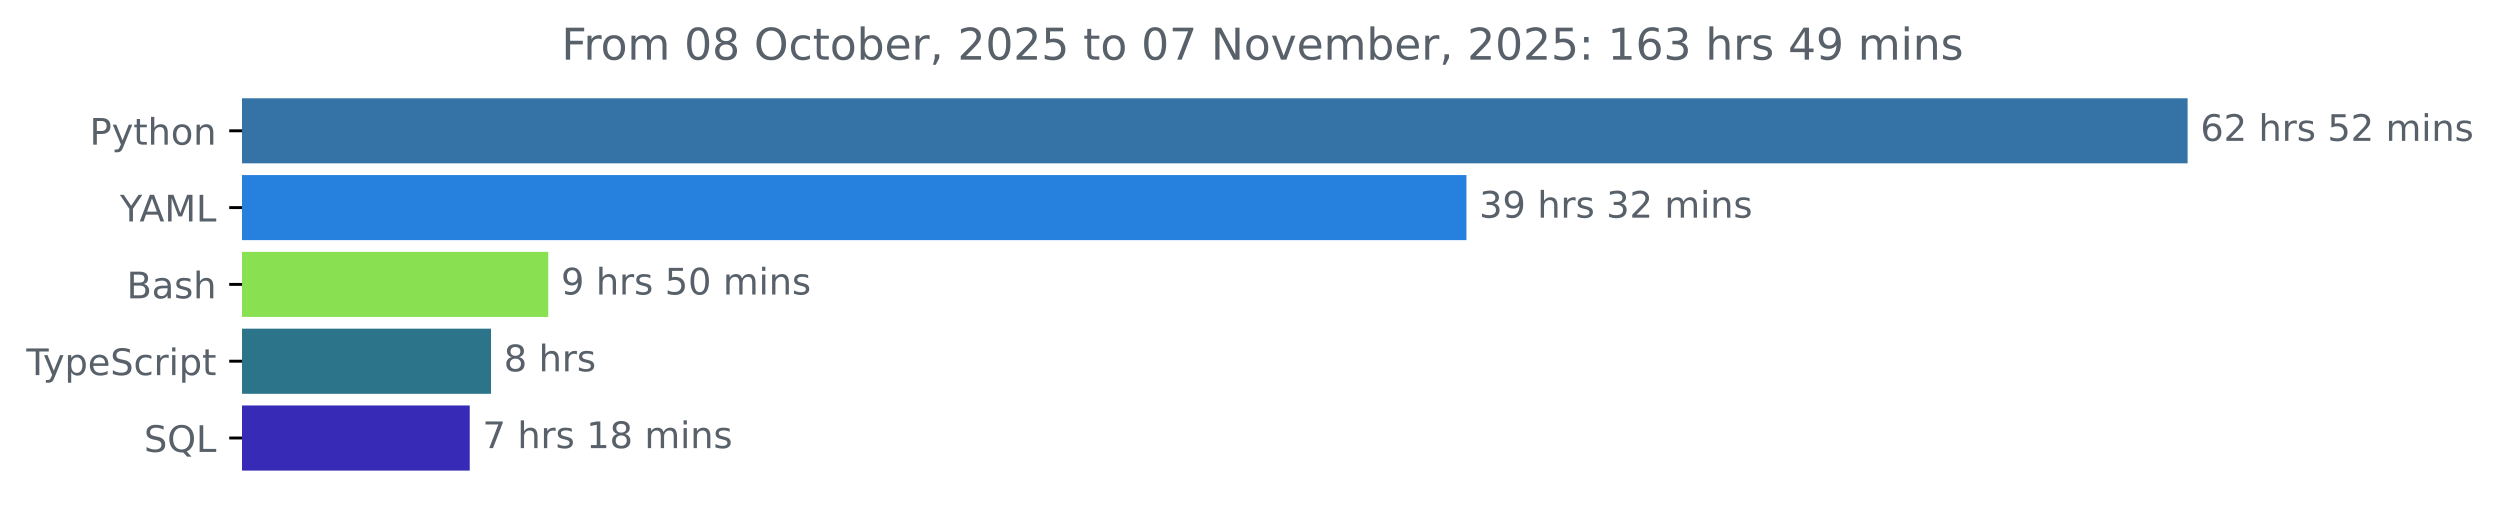
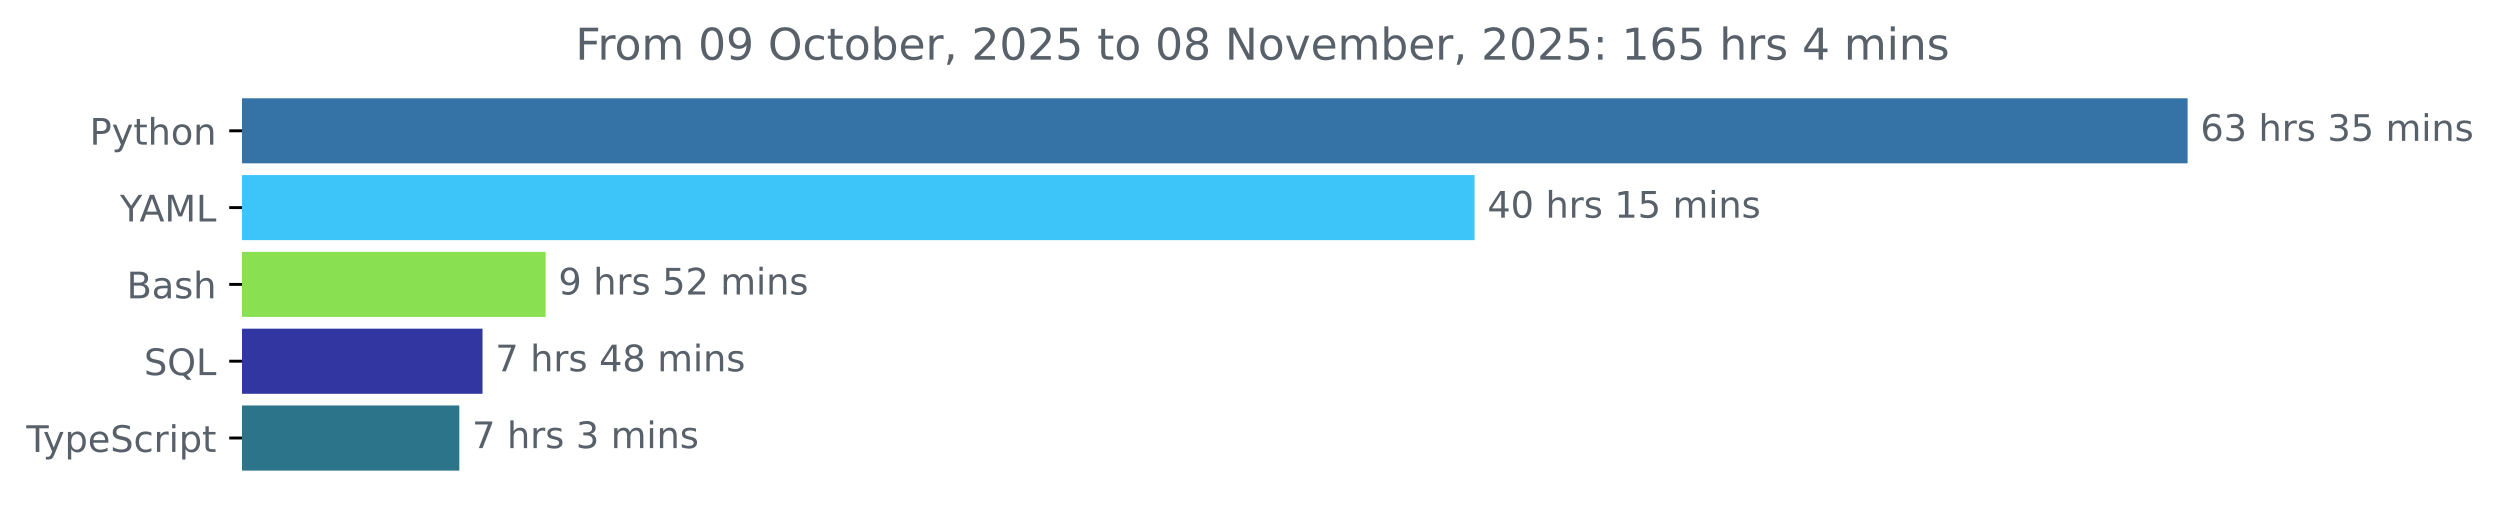
<svg xmlns="http://www.w3.org/2000/svg" xmlns:xlink="http://www.w3.org/1999/xlink" width="683.507pt" height="140.398pt" viewBox="0 0 683.507 140.398" version="1.1">
  <defs>
    <style type="text/css">*{stroke-linejoin: round; stroke-linecap: butt}</style>
  </defs>
  <g id="figure_1">
    <g id="patch_1">
      <path d="M -0 140.398  L 683.507 140.398  L 683.507 0  L -0 0  L -0 140.398  z " style="fill: none" />
    </g>
    <g id="axes_1">
      <g id="patch_2">
-         <path d="M 66.17 27.358  L 597.599 27.358  L 597.599 44.158  L 66.17 44.158  z " clip-path="url(#pe3e52dd990)" style="fill: #3572a5; stroke: #3572a5; stroke-linejoin: miter" />
+         <path d="M 66.17 27.358  L 597.599 27.358  L 597.599 44.158  L 66.17 44.158  z " clip-path="url(#p23ae170a1f)" style="fill: #3572a5; stroke: #3572a5; stroke-linejoin: miter" />
      </g>
      <g id="patch_3">
-         <path d="M 66.17 48.358  L 400.425 48.358  L 400.425 65.158  L 66.17 65.158  z " clip-path="url(#pe3e52dd990)" style="fill: #2580de; stroke: #2580de; stroke-linejoin: miter" />
+         <path d="M 66.17 48.358  L 402.659 48.358  L 402.659 65.158  L 66.17 65.158  z " clip-path="url(#p23ae170a1f)" style="fill: #3dc4f9; stroke: #3dc4f9; stroke-linejoin: miter" />
      </g>
      <g id="patch_4">
-         <path d="M 66.17 69.358  L 149.388 69.358  L 149.388 86.158  L 66.17 86.158  z " clip-path="url(#pe3e52dd990)" style="fill: #89e051; stroke: #89e051; stroke-linejoin: miter" />
+         <path d="M 66.17 69.358  L 148.671 69.358  L 148.671 86.158  L 66.17 86.158  z " clip-path="url(#p23ae170a1f)" style="fill: #89e051; stroke: #89e051; stroke-linejoin: miter" />
      </g>
      <g id="patch_5">
-         <path d="M 66.17 90.358  L 133.741 90.358  L 133.741 107.158  L 66.17 107.158  z " clip-path="url(#pe3e52dd990)" style="fill: #2b7489; stroke: #2b7489; stroke-linejoin: miter" />
+         <path d="M 66.17 90.358  L 131.426 90.358  L 131.426 107.158  L 66.17 107.158  z " clip-path="url(#p23ae170a1f)" style="fill: #3136a1; stroke: #3136a1; stroke-linejoin: miter" />
      </g>
      <g id="patch_6">
-         <path d="M 66.17 111.358  L 127.926 111.358  L 127.926 128.158  L 66.17 128.158  z " clip-path="url(#pe3e52dd990)" style="fill: #362ab6; stroke: #362ab6; stroke-linejoin: miter" />
+         <path d="M 66.17 111.358  L 125.08 111.358  L 125.08 128.158  L 66.17 128.158  z " clip-path="url(#p23ae170a1f)" style="fill: #2b7489; stroke: #2b7489; stroke-linejoin: miter" />
      </g>
      <g id="matplotlib.axis_1" />
      <g id="matplotlib.axis_2">
        <g id="ytick_1">
          <g id="line2d_1">
            <defs>
-               <path id="mdf4b9f01d6" d="M 0 0  L -3.5 0  " style="stroke: #000000; stroke-width: 0.8" />
+               <path id="m5a6f97d3a1" d="M 0 0  L -3.5 0  " style="stroke: #000000; stroke-width: 0.8" />
            </defs>
            <g>
-               <use xlink:href="#mdf4b9f01d6" x="66.17" y="35.758" style="stroke: #000000; stroke-width: 0.8" />
+               <use xlink:href="#m5a6f97d3a1" x="66.17" y="35.758" style="stroke: #000000; stroke-width: 0.8" />
            </g>
          </g>
          <g id="text_1">
            <g style="fill: #586069" transform="translate(24.50781 39.55734) scale(0.1 -0.1)">
              <defs>
                <path id="DejaVuSans-50" d="M 1259 4147  L 1259 2394  L 2053 2394  Q 2494 2394 2734 2622  Q 2975 2850 2975 3272  Q 2975 3691 2734 3919  Q 2494 4147 2053 4147  L 1259 4147  z M 628 4666  L 2053 4666  Q 2838 4666 3239 4311  Q 3641 3956 3641 3272  Q 3641 2581 3239 2228  Q 2838 1875 2053 1875  L 1259 1875  L 1259 0  L 628 0  L 628 4666  z " transform="scale(0.015625)" />
                <path id="DejaVuSans-79" d="M 2059 -325  Q 1816 -950 1584 -1140  Q 1353 -1331 966 -1331  L 506 -1331  L 506 -850  L 844 -850  Q 1081 -850 1212 -737  Q 1344 -625 1503 -206  L 1606 56  L 191 3500  L 800 3500  L 1894 763  L 2988 3500  L 3597 3500  L 2059 -325  z " transform="scale(0.015625)" />
                <path id="DejaVuSans-74" d="M 1172 4494  L 1172 3500  L 2356 3500  L 2356 3053  L 1172 3053  L 1172 1153  Q 1172 725 1289 603  Q 1406 481 1766 481  L 2356 481  L 2356 0  L 1766 0  Q 1100 0 847 248  Q 594 497 594 1153  L 594 3053  L 172 3053  L 172 3500  L 594 3500  L 594 4494  L 1172 4494  z " transform="scale(0.015625)" />
                <path id="DejaVuSans-68" d="M 3513 2113  L 3513 0  L 2938 0  L 2938 2094  Q 2938 2591 2744 2837  Q 2550 3084 2163 3084  Q 1697 3084 1428 2787  Q 1159 2491 1159 1978  L 1159 0  L 581 0  L 581 4863  L 1159 4863  L 1159 2956  Q 1366 3272 1645 3428  Q 1925 3584 2291 3584  Q 2894 3584 3203 3211  Q 3513 2838 3513 2113  z " transform="scale(0.015625)" />
                <path id="DejaVuSans-6f" d="M 1959 3097  Q 1497 3097 1228 2736  Q 959 2375 959 1747  Q 959 1119 1226 758  Q 1494 397 1959 397  Q 2419 397 2687 759  Q 2956 1122 2956 1747  Q 2956 2369 2687 2733  Q 2419 3097 1959 3097  z M 1959 3584  Q 2709 3584 3137 3096  Q 3566 2609 3566 1747  Q 3566 888 3137 398  Q 2709 -91 1959 -91  Q 1206 -91 779 398  Q 353 888 353 1747  Q 353 2609 779 3096  Q 1206 3584 1959 3584  z " transform="scale(0.015625)" />
                <path id="DejaVuSans-6e" d="M 3513 2113  L 3513 0  L 2938 0  L 2938 2094  Q 2938 2591 2744 2837  Q 2550 3084 2163 3084  Q 1697 3084 1428 2787  Q 1159 2491 1159 1978  L 1159 0  L 581 0  L 581 3500  L 1159 3500  L 1159 2956  Q 1366 3272 1645 3428  Q 1925 3584 2291 3584  Q 2894 3584 3203 3211  Q 3513 2838 3513 2113  z " transform="scale(0.015625)" />
              </defs>
              <use xlink:href="#DejaVuSans-50" />
              <use xlink:href="#DejaVuSans-79" x="60.303" />
              <use xlink:href="#DejaVuSans-74" x="119.482" />
              <use xlink:href="#DejaVuSans-68" x="158.691" />
              <use xlink:href="#DejaVuSans-6f" x="222.07" />
              <use xlink:href="#DejaVuSans-6e" x="283.252" />
            </g>
          </g>
        </g>
        <g id="ytick_2">
          <g id="line2d_2">
            <g>
-               <use xlink:href="#mdf4b9f01d6" x="66.17" y="56.758" style="stroke: #000000; stroke-width: 0.8" />
+               <use xlink:href="#m5a6f97d3a1" x="66.17" y="56.758" style="stroke: #000000; stroke-width: 0.8" />
            </g>
          </g>
          <g id="text_2">
            <g style="fill: #586069" transform="translate(32.79688 60.55734) scale(0.1 -0.1)">
              <defs>
                <path id="DejaVuSans-59" d="M -13 4666  L 666 4666  L 1959 2747  L 3244 4666  L 3922 4666  L 2272 2222  L 2272 0  L 1638 0  L 1638 2222  L -13 4666  z " transform="scale(0.015625)" />
                <path id="DejaVuSans-41" d="M 2188 4044  L 1331 1722  L 3047 1722  L 2188 4044  z M 1831 4666  L 2547 4666  L 4325 0  L 3669 0  L 3244 1197  L 1141 1197  L 716 0  L 50 0  L 1831 4666  z " transform="scale(0.015625)" />
                <path id="DejaVuSans-4d" d="M 628 4666  L 1569 4666  L 2759 1491  L 3956 4666  L 4897 4666  L 4897 0  L 4281 0  L 4281 4097  L 3078 897  L 2444 897  L 1241 4097  L 1241 0  L 628 0  L 628 4666  z " transform="scale(0.015625)" />
                <path id="DejaVuSans-4c" d="M 628 4666  L 1259 4666  L 1259 531  L 3531 531  L 3531 0  L 628 0  L 628 4666  z " transform="scale(0.015625)" />
              </defs>
              <use xlink:href="#DejaVuSans-59" />
              <use xlink:href="#DejaVuSans-41" x="53.334" />
              <use xlink:href="#DejaVuSans-4d" x="121.742" />
              <use xlink:href="#DejaVuSans-4c" x="208.021" />
            </g>
          </g>
        </g>
        <g id="ytick_3">
          <g id="line2d_3">
            <g>
-               <use xlink:href="#mdf4b9f01d6" x="66.17" y="77.758" style="stroke: #000000; stroke-width: 0.8" />
+               <use xlink:href="#m5a6f97d3a1" x="66.17" y="77.758" style="stroke: #000000; stroke-width: 0.8" />
            </g>
          </g>
          <g id="text_3">
            <g style="fill: #586069" transform="translate(34.63437 81.55734) scale(0.1 -0.1)">
              <defs>
                <path id="DejaVuSans-42" d="M 1259 2228  L 1259 519  L 2272 519  Q 2781 519 3026 730  Q 3272 941 3272 1375  Q 3272 1813 3026 2020  Q 2781 2228 2272 2228  L 1259 2228  z M 1259 4147  L 1259 2741  L 2194 2741  Q 2656 2741 2882 2914  Q 3109 3088 3109 3444  Q 3109 3797 2882 3972  Q 2656 4147 2194 4147  L 1259 4147  z M 628 4666  L 2241 4666  Q 2963 4666 3353 4366  Q 3744 4066 3744 3513  Q 3744 3084 3544 2831  Q 3344 2578 2956 2516  Q 3422 2416 3680 2098  Q 3938 1781 3938 1306  Q 3938 681 3513 340  Q 3088 0 2303 0  L 628 0  L 628 4666  z " transform="scale(0.015625)" />
                <path id="DejaVuSans-61" d="M 2194 1759  Q 1497 1759 1228 1600  Q 959 1441 959 1056  Q 959 750 1161 570  Q 1363 391 1709 391  Q 2188 391 2477 730  Q 2766 1069 2766 1631  L 2766 1759  L 2194 1759  z M 3341 1997  L 3341 0  L 2766 0  L 2766 531  Q 2569 213 2275 61  Q 1981 -91 1556 -91  Q 1019 -91 701 211  Q 384 513 384 1019  Q 384 1609 779 1909  Q 1175 2209 1959 2209  L 2766 2209  L 2766 2266  Q 2766 2663 2505 2880  Q 2244 3097 1772 3097  Q 1472 3097 1187 3025  Q 903 2953 641 2809  L 641 3341  Q 956 3463 1253 3523  Q 1550 3584 1831 3584  Q 2591 3584 2966 3190  Q 3341 2797 3341 1997  z " transform="scale(0.015625)" />
                <path id="DejaVuSans-73" d="M 2834 3397  L 2834 2853  Q 2591 2978 2328 3040  Q 2066 3103 1784 3103  Q 1356 3103 1142 2972  Q 928 2841 928 2578  Q 928 2378 1081 2264  Q 1234 2150 1697 2047  L 1894 2003  Q 2506 1872 2764 1633  Q 3022 1394 3022 966  Q 3022 478 2636 193  Q 2250 -91 1575 -91  Q 1294 -91 989 -36  Q 684 19 347 128  L 347 722  Q 666 556 975 473  Q 1284 391 1588 391  Q 1994 391 2212 530  Q 2431 669 2431 922  Q 2431 1156 2273 1281  Q 2116 1406 1581 1522  L 1381 1569  Q 847 1681 609 1914  Q 372 2147 372 2553  Q 372 3047 722 3315  Q 1072 3584 1716 3584  Q 2034 3584 2315 3537  Q 2597 3491 2834 3397  z " transform="scale(0.015625)" />
              </defs>
              <use xlink:href="#DejaVuSans-42" />
              <use xlink:href="#DejaVuSans-61" x="68.604" />
              <use xlink:href="#DejaVuSans-73" x="129.883" />
              <use xlink:href="#DejaVuSans-68" x="181.982" />
            </g>
          </g>
        </g>
        <g id="ytick_4">
          <g id="line2d_4">
            <g>
-               <use xlink:href="#mdf4b9f01d6" x="66.17" y="98.758" style="stroke: #000000; stroke-width: 0.8" />
+               <use xlink:href="#m5a6f97d3a1" x="66.17" y="98.758" style="stroke: #000000; stroke-width: 0.8" />
            </g>
          </g>
          <g id="text_4">
-             <g style="fill: #586069" transform="translate(7.2 102.5573) scale(0.1 -0.1)">
+             <g style="fill: #586069" transform="translate(39.37812 102.5573) scale(0.1 -0.1)">
+               <defs>
+                 <path id="DejaVuSans-53" d="M 3425 4513  L 3425 3897  Q 3066 4069 2747 4153  Q 2428 4238 2131 4238  Q 1616 4238 1336 4038  Q 1056 3838 1056 3469  Q 1056 3159 1242 3001  Q 1428 2844 1947 2747  L 2328 2669  Q 3034 2534 3370 2195  Q 3706 1856 3706 1288  Q 3706 609 3251 259  Q 2797 -91 1919 -91  Q 1588 -91 1214 -16  Q 841 59 441 206  L 441 856  Q 825 641 1194 531  Q 1563 422 1919 422  Q 2459 422 2753 634  Q 3047 847 3047 1241  Q 3047 1584 2836 1778  Q 2625 1972 2144 2069  L 1759 2144  Q 1053 2284 737 2584  Q 422 2884 422 3419  Q 422 4038 858 4394  Q 1294 4750 2059 4750  Q 2388 4750 2728 4690  Q 3069 4631 3425 4513  z " transform="scale(0.015625)" />
+                 <path id="DejaVuSans-51" d="M 2522 4238  Q 1834 4238 1429 3725  Q 1025 3213 1025 2328  Q 1025 1447 1429 934  Q 1834 422 2522 422  Q 3209 422 3611 934  Q 4013 1447 4013 2328  Q 4013 3213 3611 3725  Q 3209 4238 2522 4238  z M 3406 84  L 4238 -825  L 3475 -825  L 2784 -78  Q 2681 -84 2626 -87  Q 2572 -91 2522 -91  Q 1538 -91 948 567  Q 359 1225 359 2328  Q 359 3434 948 4092  Q 1538 4750 2522 4750  Q 3503 4750 4090 4092  Q 4678 3434 4678 2328  Q 4678 1516 4351 937  Q 4025 359 3406 84  z " transform="scale(0.015625)" />
+               </defs>
+               <use xlink:href="#DejaVuSans-53" />
+               <use xlink:href="#DejaVuSans-51" x="63.477" />
+               <use xlink:href="#DejaVuSans-4c" x="142.188" />
+             </g>
+           </g>
+         </g>
+         <g id="ytick_5">
+           <g id="line2d_5">
+             <g>
+               <use xlink:href="#m5a6f97d3a1" x="66.17" y="119.758" style="stroke: #000000; stroke-width: 0.8" />
+             </g>
+           </g>
+           <g id="text_5">
+             <g style="fill: #586069" transform="translate(7.2 123.5573) scale(0.1 -0.1)">
              <defs>
                <path id="DejaVuSans-54" d="M -19 4666  L 3928 4666  L 3928 4134  L 2272 4134  L 2272 0  L 1638 0  L 1638 4134  L -19 4134  L -19 4666  z " transform="scale(0.015625)" />
                <path id="DejaVuSans-70" d="M 1159 525  L 1159 -1331  L 581 -1331  L 581 3500  L 1159 3500  L 1159 2969  Q 1341 3281 1617 3432  Q 1894 3584 2278 3584  Q 2916 3584 3314 3078  Q 3713 2572 3713 1747  Q 3713 922 3314 415  Q 2916 -91 2278 -91  Q 1894 -91 1617 61  Q 1341 213 1159 525  z M 3116 1747  Q 3116 2381 2855 2742  Q 2594 3103 2138 3103  Q 1681 3103 1420 2742  Q 1159 2381 1159 1747  Q 1159 1113 1420 752  Q 1681 391 2138 391  Q 2594 391 2855 752  Q 3116 1113 3116 1747  z " transform="scale(0.015625)" />
                <path id="DejaVuSans-65" d="M 3597 1894  L 3597 1613  L 953 1613  Q 991 1019 1311 708  Q 1631 397 2203 397  Q 2534 397 2845 478  Q 3156 559 3463 722  L 3463 178  Q 3153 47 2828 -22  Q 2503 -91 2169 -91  Q 1331 -91 842 396  Q 353 884 353 1716  Q 353 2575 817 3079  Q 1281 3584 2069 3584  Q 2775 3584 3186 3129  Q 3597 2675 3597 1894  z M 3022 2063  Q 3016 2534 2758 2815  Q 2500 3097 2075 3097  Q 1594 3097 1305 2825  Q 1016 2553 972 2059  L 3022 2063  z " transform="scale(0.015625)" />
-                 <path id="DejaVuSans-53" d="M 3425 4513  L 3425 3897  Q 3066 4069 2747 4153  Q 2428 4238 2131 4238  Q 1616 4238 1336 4038  Q 1056 3838 1056 3469  Q 1056 3159 1242 3001  Q 1428 2844 1947 2747  L 2328 2669  Q 3034 2534 3370 2195  Q 3706 1856 3706 1288  Q 3706 609 3251 259  Q 2797 -91 1919 -91  Q 1588 -91 1214 -16  Q 841 59 441 206  L 441 856  Q 825 641 1194 531  Q 1563 422 1919 422  Q 2459 422 2753 634  Q 3047 847 3047 1241  Q 3047 1584 2836 1778  Q 2625 1972 2144 2069  L 1759 2144  Q 1053 2284 737 2584  Q 422 2884 422 3419  Q 422 4038 858 4394  Q 1294 4750 2059 4750  Q 2388 4750 2728 4690  Q 3069 4631 3425 4513  z " transform="scale(0.015625)" />
                <path id="DejaVuSans-63" d="M 3122 3366  L 3122 2828  Q 2878 2963 2633 3030  Q 2388 3097 2138 3097  Q 1578 3097 1268 2742  Q 959 2388 959 1747  Q 959 1106 1268 751  Q 1578 397 2138 397  Q 2388 397 2633 464  Q 2878 531 3122 666  L 3122 134  Q 2881 22 2623 -34  Q 2366 -91 2075 -91  Q 1284 -91 818 406  Q 353 903 353 1747  Q 353 2603 823 3093  Q 1294 3584 2113 3584  Q 2378 3584 2631 3529  Q 2884 3475 3122 3366  z " transform="scale(0.015625)" />
                <path id="DejaVuSans-72" d="M 2631 2963  Q 2534 3019 2420 3045  Q 2306 3072 2169 3072  Q 1681 3072 1420 2755  Q 1159 2438 1159 1844  L 1159 0  L 581 0  L 581 3500  L 1159 3500  L 1159 2956  Q 1341 3275 1631 3429  Q 1922 3584 2338 3584  Q 2397 3584 2469 3576  Q 2541 3569 2628 3553  L 2631 2963  z " transform="scale(0.015625)" />
                <path id="DejaVuSans-69" d="M 603 3500  L 1178 3500  L 1178 0  L 603 0  L 603 3500  z M 603 4863  L 1178 4863  L 1178 4134  L 603 4134  L 603 4863  z " transform="scale(0.015625)" />
              </defs>
              <use xlink:href="#DejaVuSans-54" />
              <use xlink:href="#DejaVuSans-79" x="45.459" />
              <use xlink:href="#DejaVuSans-70" x="104.639" />
              <use xlink:href="#DejaVuSans-65" x="168.115" />
              <use xlink:href="#DejaVuSans-53" x="229.639" />
              <use xlink:href="#DejaVuSans-63" x="293.115" />
              <use xlink:href="#DejaVuSans-72" x="348.096" />
              <use xlink:href="#DejaVuSans-69" x="389.209" />
              <use xlink:href="#DejaVuSans-70" x="416.992" />
              <use xlink:href="#DejaVuSans-74" x="480.469" />
            </g>
          </g>
        </g>
-         <g id="ytick_5">
-           <g id="line2d_5">
-             <g>
-               <use xlink:href="#mdf4b9f01d6" x="66.17" y="119.758" style="stroke: #000000; stroke-width: 0.8" />
-             </g>
-           </g>
-           <g id="text_5">
-             <g style="fill: #586069" transform="translate(39.37812 123.5573) scale(0.1 -0.1)">
-               <defs>
-                 <path id="DejaVuSans-51" d="M 2522 4238  Q 1834 4238 1429 3725  Q 1025 3213 1025 2328  Q 1025 1447 1429 934  Q 1834 422 2522 422  Q 3209 422 3611 934  Q 4013 1447 4013 2328  Q 4013 3213 3611 3725  Q 3209 4238 2522 4238  z M 3406 84  L 4238 -825  L 3475 -825  L 2784 -78  Q 2681 -84 2626 -87  Q 2572 -91 2522 -91  Q 1538 -91 948 567  Q 359 1225 359 2328  Q 359 3434 948 4092  Q 1538 4750 2522 4750  Q 3503 4750 4090 4092  Q 4678 3434 4678 2328  Q 4678 1516 4351 937  Q 4025 359 3406 84  z " transform="scale(0.015625)" />
-               </defs>
-               <use xlink:href="#DejaVuSans-53" />
-               <use xlink:href="#DejaVuSans-51" x="63.477" />
-               <use xlink:href="#DejaVuSans-4c" x="142.188" />
-             </g>
-           </g>
-         </g>
      </g>
      <g id="text_6">
        <g style="fill: #586069" transform="translate(601.5989 38.5175) scale(0.1 -0.1)">
          <defs>
            <path id="DejaVuSans-36" d="M 2113 2584  Q 1688 2584 1439 2293  Q 1191 2003 1191 1497  Q 1191 994 1439 701  Q 1688 409 2113 409  Q 2538 409 2786 701  Q 3034 994 3034 1497  Q 3034 2003 2786 2293  Q 2538 2584 2113 2584  z M 3366 4563  L 3366 3988  Q 3128 4100 2886 4159  Q 2644 4219 2406 4219  Q 1781 4219 1451 3797  Q 1122 3375 1075 2522  Q 1259 2794 1537 2939  Q 1816 3084 2150 3084  Q 2853 3084 3261 2657  Q 3669 2231 3669 1497  Q 3669 778 3244 343  Q 2819 -91 2113 -91  Q 1303 -91 875 529  Q 447 1150 447 2328  Q 447 3434 972 4092  Q 1497 4750 2381 4750  Q 2619 4750 2861 4703  Q 3103 4656 3366 4563  z " transform="scale(0.015625)" />
-             <path id="DejaVuSans-32" d="M 1228 531  L 3431 531  L 3431 0  L 469 0  L 469 531  Q 828 903 1448 1529  Q 2069 2156 2228 2338  Q 2531 2678 2651 2914  Q 2772 3150 2772 3378  Q 2772 3750 2511 3984  Q 2250 4219 1831 4219  Q 1534 4219 1204 4116  Q 875 4013 500 3803  L 500 4441  Q 881 4594 1212 4672  Q 1544 4750 1819 4750  Q 2544 4750 2975 4387  Q 3406 4025 3406 3419  Q 3406 3131 3298 2873  Q 3191 2616 2906 2266  Q 2828 2175 2409 1742  Q 1991 1309 1228 531  z " transform="scale(0.015625)" />
+             <path id="DejaVuSans-33" d="M 2597 2516  Q 3050 2419 3304 2112  Q 3559 1806 3559 1356  Q 3559 666 3084 287  Q 2609 -91 1734 -91  Q 1441 -91 1130 -33  Q 819 25 488 141  L 488 750  Q 750 597 1062 519  Q 1375 441 1716 441  Q 2309 441 2620 675  Q 2931 909 2931 1356  Q 2931 1769 2642 2001  Q 2353 2234 1838 2234  L 1294 2234  L 1294 2753  L 1863 2753  Q 2328 2753 2575 2939  Q 2822 3125 2822 3475  Q 2822 3834 2567 4026  Q 2313 4219 1838 4219  Q 1578 4219 1281 4162  Q 984 4106 628 3988  L 628 4550  Q 988 4650 1302 4700  Q 1616 4750 1894 4750  Q 2613 4750 3031 4423  Q 3450 4097 3450 3541  Q 3450 3153 3228 2886  Q 3006 2619 2597 2516  z " transform="scale(0.015625)" />
            <path id="DejaVuSans-20" transform="scale(0.015625)" />
            <path id="DejaVuSans-35" d="M 691 4666  L 3169 4666  L 3169 4134  L 1269 4134  L 1269 2991  Q 1406 3038 1543 3061  Q 1681 3084 1819 3084  Q 2600 3084 3056 2656  Q 3513 2228 3513 1497  Q 3513 744 3044 326  Q 2575 -91 1722 -91  Q 1428 -91 1123 -41  Q 819 9 494 109  L 494 744  Q 775 591 1075 516  Q 1375 441 1709 441  Q 2250 441 2565 725  Q 2881 1009 2881 1497  Q 2881 1984 2565 2268  Q 2250 2553 1709 2553  Q 1456 2553 1204 2497  Q 953 2441 691 2322  L 691 4666  z " transform="scale(0.015625)" />
            <path id="DejaVuSans-6d" d="M 3328 2828  Q 3544 3216 3844 3400  Q 4144 3584 4550 3584  Q 5097 3584 5394 3201  Q 5691 2819 5691 2113  L 5691 0  L 5113 0  L 5113 2094  Q 5113 2597 4934 2840  Q 4756 3084 4391 3084  Q 3944 3084 3684 2787  Q 3425 2491 3425 1978  L 3425 0  L 2847 0  L 2847 2094  Q 2847 2600 2669 2842  Q 2491 3084 2119 3084  Q 1678 3084 1418 2786  Q 1159 2488 1159 1978  L 1159 0  L 581 0  L 581 3500  L 1159 3500  L 1159 2956  Q 1356 3278 1631 3431  Q 1906 3584 2284 3584  Q 2666 3584 2933 3390  Q 3200 3197 3328 2828  z " transform="scale(0.015625)" />
          </defs>
          <use xlink:href="#DejaVuSans-36" />
-           <use xlink:href="#DejaVuSans-32" x="63.623" />
-           <use xlink:href="#DejaVuSans-20" x="127.246" />
-           <use xlink:href="#DejaVuSans-68" x="159.033" />
-           <use xlink:href="#DejaVuSans-72" x="222.412" />
-           <use xlink:href="#DejaVuSans-73" x="263.525" />
-           <use xlink:href="#DejaVuSans-20" x="315.625" />
-           <use xlink:href="#DejaVuSans-35" x="347.412" />
-           <use xlink:href="#DejaVuSans-32" x="411.035" />
-           <use xlink:href="#DejaVuSans-20" x="474.658" />
-           <use xlink:href="#DejaVuSans-6d" x="506.445" />
-           <use xlink:href="#DejaVuSans-69" x="603.857" />
-           <use xlink:href="#DejaVuSans-6e" x="631.641" />
-           <use xlink:href="#DejaVuSans-73" x="695.02" />
-         </g>
-       </g>
-       <g id="text_7">
-         <g style="fill: #586069" transform="translate(404.4248 59.5175) scale(0.1 -0.1)">
-           <defs>
-             <path id="DejaVuSans-33" d="M 2597 2516  Q 3050 2419 3304 2112  Q 3559 1806 3559 1356  Q 3559 666 3084 287  Q 2609 -91 1734 -91  Q 1441 -91 1130 -33  Q 819 25 488 141  L 488 750  Q 750 597 1062 519  Q 1375 441 1716 441  Q 2309 441 2620 675  Q 2931 909 2931 1356  Q 2931 1769 2642 2001  Q 2353 2234 1838 2234  L 1294 2234  L 1294 2753  L 1863 2753  Q 2328 2753 2575 2939  Q 2822 3125 2822 3475  Q 2822 3834 2567 4026  Q 2313 4219 1838 4219  Q 1578 4219 1281 4162  Q 984 4106 628 3988  L 628 4550  Q 988 4650 1302 4700  Q 1616 4750 1894 4750  Q 2613 4750 3031 4423  Q 3450 4097 3450 3541  Q 3450 3153 3228 2886  Q 3006 2619 2597 2516  z " transform="scale(0.015625)" />
-             <path id="DejaVuSans-39" d="M 703 97  L 703 672  Q 941 559 1184 500  Q 1428 441 1663 441  Q 2288 441 2617 861  Q 2947 1281 2994 2138  Q 2813 1869 2534 1725  Q 2256 1581 1919 1581  Q 1219 1581 811 2004  Q 403 2428 403 3163  Q 403 3881 828 4315  Q 1253 4750 1959 4750  Q 2769 4750 3195 4129  Q 3622 3509 3622 2328  Q 3622 1225 3098 567  Q 2575 -91 1691 -91  Q 1453 -91 1209 -44  Q 966 3 703 97  z M 1959 2075  Q 2384 2075 2632 2365  Q 2881 2656 2881 3163  Q 2881 3666 2632 3958  Q 2384 4250 1959 4250  Q 1534 4250 1286 3958  Q 1038 3666 1038 3163  Q 1038 2656 1286 2365  Q 1534 2075 1959 2075  z " transform="scale(0.015625)" />
-           </defs>
-           <use xlink:href="#DejaVuSans-33" />
-           <use xlink:href="#DejaVuSans-39" x="63.623" />
+           <use xlink:href="#DejaVuSans-33" x="63.623" />
          <use xlink:href="#DejaVuSans-20" x="127.246" />
          <use xlink:href="#DejaVuSans-68" x="159.033" />
          <use xlink:href="#DejaVuSans-72" x="222.412" />
          <use xlink:href="#DejaVuSans-73" x="263.525" />
          <use xlink:href="#DejaVuSans-20" x="315.625" />
          <use xlink:href="#DejaVuSans-33" x="347.412" />
-           <use xlink:href="#DejaVuSans-32" x="411.035" />
+           <use xlink:href="#DejaVuSans-35" x="411.035" />
          <use xlink:href="#DejaVuSans-20" x="474.658" />
          <use xlink:href="#DejaVuSans-6d" x="506.445" />
          <use xlink:href="#DejaVuSans-69" x="603.857" />
          <use xlink:href="#DejaVuSans-6e" x="631.641" />
          <use xlink:href="#DejaVuSans-73" x="695.02" />
        </g>
      </g>
+       <g id="text_7">
+         <g style="fill: #586069" transform="translate(406.659 59.5175) scale(0.1 -0.1)">
+           <defs>
+             <path id="DejaVuSans-34" d="M 2419 4116  L 825 1625  L 2419 1625  L 2419 4116  z M 2253 4666  L 3047 4666  L 3047 1625  L 3713 1625  L 3713 1100  L 3047 1100  L 3047 0  L 2419 0  L 2419 1100  L 313 1100  L 313 1709  L 2253 4666  z " transform="scale(0.015625)" />
+             <path id="DejaVuSans-30" d="M 2034 4250  Q 1547 4250 1301 3770  Q 1056 3291 1056 2328  Q 1056 1369 1301 889  Q 1547 409 2034 409  Q 2525 409 2770 889  Q 3016 1369 3016 2328  Q 3016 3291 2770 3770  Q 2525 4250 2034 4250  z M 2034 4750  Q 2819 4750 3233 4129  Q 3647 3509 3647 2328  Q 3647 1150 3233 529  Q 2819 -91 2034 -91  Q 1250 -91 836 529  Q 422 1150 422 2328  Q 422 3509 836 4129  Q 1250 4750 2034 4750  z " transform="scale(0.015625)" />
+             <path id="DejaVuSans-31" d="M 794 531  L 1825 531  L 1825 4091  L 703 3866  L 703 4441  L 1819 4666  L 2450 4666  L 2450 531  L 3481 531  L 3481 0  L 794 0  L 794 531  z " transform="scale(0.015625)" />
+           </defs>
+           <use xlink:href="#DejaVuSans-34" />
+           <use xlink:href="#DejaVuSans-30" x="63.623" />
+           <use xlink:href="#DejaVuSans-20" x="127.246" />
+           <use xlink:href="#DejaVuSans-68" x="159.033" />
+           <use xlink:href="#DejaVuSans-72" x="222.412" />
+           <use xlink:href="#DejaVuSans-73" x="263.525" />
+           <use xlink:href="#DejaVuSans-20" x="315.625" />
+           <use xlink:href="#DejaVuSans-31" x="347.412" />
+           <use xlink:href="#DejaVuSans-35" x="411.035" />
+           <use xlink:href="#DejaVuSans-20" x="474.658" />
+           <use xlink:href="#DejaVuSans-6d" x="506.445" />
+           <use xlink:href="#DejaVuSans-69" x="603.857" />
+           <use xlink:href="#DejaVuSans-6e" x="631.641" />
+           <use xlink:href="#DejaVuSans-73" x="695.02" />
+         </g>
+       </g>
      <g id="text_8">
-         <g style="fill: #586069" transform="translate(153.3878 80.5175) scale(0.1 -0.1)">
-           <defs>
-             <path id="DejaVuSans-30" d="M 2034 4250  Q 1547 4250 1301 3770  Q 1056 3291 1056 2328  Q 1056 1369 1301 889  Q 1547 409 2034 409  Q 2525 409 2770 889  Q 3016 1369 3016 2328  Q 3016 3291 2770 3770  Q 2525 4250 2034 4250  z M 2034 4750  Q 2819 4750 3233 4129  Q 3647 3509 3647 2328  Q 3647 1150 3233 529  Q 2819 -91 2034 -91  Q 1250 -91 836 529  Q 422 1150 422 2328  Q 422 3509 836 4129  Q 1250 4750 2034 4750  z " transform="scale(0.015625)" />
+         <g style="fill: #586069" transform="translate(152.6714 80.5175) scale(0.1 -0.1)">
+           <defs>
+             <path id="DejaVuSans-39" d="M 703 97  L 703 672  Q 941 559 1184 500  Q 1428 441 1663 441  Q 2288 441 2617 861  Q 2947 1281 2994 2138  Q 2813 1869 2534 1725  Q 2256 1581 1919 1581  Q 1219 1581 811 2004  Q 403 2428 403 3163  Q 403 3881 828 4315  Q 1253 4750 1959 4750  Q 2769 4750 3195 4129  Q 3622 3509 3622 2328  Q 3622 1225 3098 567  Q 2575 -91 1691 -91  Q 1453 -91 1209 -44  Q 966 3 703 97  z M 1959 2075  Q 2384 2075 2632 2365  Q 2881 2656 2881 3163  Q 2881 3666 2632 3958  Q 2384 4250 1959 4250  Q 1534 4250 1286 3958  Q 1038 3666 1038 3163  Q 1038 2656 1286 2365  Q 1534 2075 1959 2075  z " transform="scale(0.015625)" />
+             <path id="DejaVuSans-32" d="M 1228 531  L 3431 531  L 3431 0  L 469 0  L 469 531  Q 828 903 1448 1529  Q 2069 2156 2228 2338  Q 2531 2678 2651 2914  Q 2772 3150 2772 3378  Q 2772 3750 2511 3984  Q 2250 4219 1831 4219  Q 1534 4219 1204 4116  Q 875 4013 500 3803  L 500 4441  Q 881 4594 1212 4672  Q 1544 4750 1819 4750  Q 2544 4750 2975 4387  Q 3406 4025 3406 3419  Q 3406 3131 3298 2873  Q 3191 2616 2906 2266  Q 2828 2175 2409 1742  Q 1991 1309 1228 531  z " transform="scale(0.015625)" />
          </defs>
          <use xlink:href="#DejaVuSans-39" />
          <use xlink:href="#DejaVuSans-20" x="63.623" />
          <use xlink:href="#DejaVuSans-68" x="95.41" />
          <use xlink:href="#DejaVuSans-72" x="158.789" />
          <use xlink:href="#DejaVuSans-73" x="199.902" />
          <use xlink:href="#DejaVuSans-20" x="252.002" />
          <use xlink:href="#DejaVuSans-35" x="283.789" />
-           <use xlink:href="#DejaVuSans-30" x="347.412" />
+           <use xlink:href="#DejaVuSans-32" x="347.412" />
          <use xlink:href="#DejaVuSans-20" x="411.035" />
          <use xlink:href="#DejaVuSans-6d" x="442.822" />
          <use xlink:href="#DejaVuSans-69" x="540.234" />
          <use xlink:href="#DejaVuSans-6e" x="568.018" />
          <use xlink:href="#DejaVuSans-73" x="631.396" />
        </g>
      </g>
      <g id="text_9">
-         <g style="fill: #586069" transform="translate(137.7412 101.5175) scale(0.1 -0.1)">
-           <defs>
+         <g style="fill: #586069" transform="translate(135.4262 101.5175) scale(0.1 -0.1)">
+           <defs>
+             <path id="DejaVuSans-37" d="M 525 4666  L 3525 4666  L 3525 4397  L 1831 0  L 1172 0  L 2766 4134  L 525 4134  L 525 4666  z " transform="scale(0.015625)" />
            <path id="DejaVuSans-38" d="M 2034 2216  Q 1584 2216 1326 1975  Q 1069 1734 1069 1313  Q 1069 891 1326 650  Q 1584 409 2034 409  Q 2484 409 2743 651  Q 3003 894 3003 1313  Q 3003 1734 2745 1975  Q 2488 2216 2034 2216  z M 1403 2484  Q 997 2584 770 2862  Q 544 3141 544 3541  Q 544 4100 942 4425  Q 1341 4750 2034 4750  Q 2731 4750 3128 4425  Q 3525 4100 3525 3541  Q 3525 3141 3298 2862  Q 3072 2584 2669 2484  Q 3125 2378 3379 2068  Q 3634 1759 3634 1313  Q 3634 634 3220 271  Q 2806 -91 2034 -91  Q 1263 -91 848 271  Q 434 634 434 1313  Q 434 1759 690 2068  Q 947 2378 1403 2484  z M 1172 3481  Q 1172 3119 1398 2916  Q 1625 2713 2034 2713  Q 2441 2713 2670 2916  Q 2900 3119 2900 3481  Q 2900 3844 2670 4047  Q 2441 4250 2034 4250  Q 1625 4250 1398 4047  Q 1172 3844 1172 3481  z " transform="scale(0.015625)" />
-           </defs>
-           <use xlink:href="#DejaVuSans-38" />
-           <use xlink:href="#DejaVuSans-20" x="63.623" />
-           <use xlink:href="#DejaVuSans-68" x="95.41" />
-           <use xlink:href="#DejaVuSans-72" x="158.789" />
-           <use xlink:href="#DejaVuSans-73" x="199.902" />
-         </g>
-       </g>
-       <g id="text_10">
-         <g style="fill: #586069" transform="translate(131.9257 122.5175) scale(0.1 -0.1)">
-           <defs>
-             <path id="DejaVuSans-37" d="M 525 4666  L 3525 4666  L 3525 4397  L 1831 0  L 1172 0  L 2766 4134  L 525 4134  L 525 4666  z " transform="scale(0.015625)" />
-             <path id="DejaVuSans-31" d="M 794 531  L 1825 531  L 1825 4091  L 703 3866  L 703 4441  L 1819 4666  L 2450 4666  L 2450 531  L 3481 531  L 3481 0  L 794 0  L 794 531  z " transform="scale(0.015625)" />
          </defs>
          <use xlink:href="#DejaVuSans-37" />
          <use xlink:href="#DejaVuSans-20" x="63.623" />
          <use xlink:href="#DejaVuSans-68" x="95.41" />
          <use xlink:href="#DejaVuSans-72" x="158.789" />
          <use xlink:href="#DejaVuSans-73" x="199.902" />
          <use xlink:href="#DejaVuSans-20" x="252.002" />
-           <use xlink:href="#DejaVuSans-31" x="283.789" />
+           <use xlink:href="#DejaVuSans-34" x="283.789" />
          <use xlink:href="#DejaVuSans-38" x="347.412" />
          <use xlink:href="#DejaVuSans-20" x="411.035" />
          <use xlink:href="#DejaVuSans-6d" x="442.822" />
          <use xlink:href="#DejaVuSans-69" x="540.234" />
          <use xlink:href="#DejaVuSans-6e" x="568.018" />
          <use xlink:href="#DejaVuSans-73" x="631.396" />
        </g>
      </g>
+       <g id="text_10">
+         <g style="fill: #586069" transform="translate(129.08 122.5175) scale(0.1 -0.1)">
+           <use xlink:href="#DejaVuSans-37" />
+           <use xlink:href="#DejaVuSans-20" x="63.623" />
+           <use xlink:href="#DejaVuSans-68" x="95.41" />
+           <use xlink:href="#DejaVuSans-72" x="158.789" />
+           <use xlink:href="#DejaVuSans-73" x="199.902" />
+           <use xlink:href="#DejaVuSans-20" x="252.002" />
+           <use xlink:href="#DejaVuSans-33" x="283.789" />
+           <use xlink:href="#DejaVuSans-20" x="347.412" />
+           <use xlink:href="#DejaVuSans-6d" x="379.199" />
+           <use xlink:href="#DejaVuSans-69" x="476.611" />
+           <use xlink:href="#DejaVuSans-6e" x="504.395" />
+           <use xlink:href="#DejaVuSans-73" x="567.773" />
+         </g>
+       </g>
      <g id="text_11">
-         <g style="fill: #586069" transform="translate(153.5134 16.31812) scale(0.12 -0.12)">
+         <g style="fill: #586069" transform="translate(157.3309 16.31812) scale(0.12 -0.12)">
          <defs>
            <path id="DejaVuSans-46" d="M 628 4666  L 3309 4666  L 3309 4134  L 1259 4134  L 1259 2759  L 3109 2759  L 3109 2228  L 1259 2228  L 1259 0  L 628 0  L 628 4666  z " transform="scale(0.015625)" />
            <path id="DejaVuSans-4f" d="M 2522 4238  Q 1834 4238 1429 3725  Q 1025 3213 1025 2328  Q 1025 1447 1429 934  Q 1834 422 2522 422  Q 3209 422 3611 934  Q 4013 1447 4013 2328  Q 4013 3213 3611 3725  Q 3209 4238 2522 4238  z M 2522 4750  Q 3503 4750 4090 4092  Q 4678 3434 4678 2328  Q 4678 1225 4090 567  Q 3503 -91 2522 -91  Q 1538 -91 948 565  Q 359 1222 359 2328  Q 359 3434 948 4092  Q 1538 4750 2522 4750  z " transform="scale(0.015625)" />
            <path id="DejaVuSans-62" d="M 3116 1747  Q 3116 2381 2855 2742  Q 2594 3103 2138 3103  Q 1681 3103 1420 2742  Q 1159 2381 1159 1747  Q 1159 1113 1420 752  Q 1681 391 2138 391  Q 2594 391 2855 752  Q 3116 1113 3116 1747  z M 1159 2969  Q 1341 3281 1617 3432  Q 1894 3584 2278 3584  Q 2916 3584 3314 3078  Q 3713 2572 3713 1747  Q 3713 922 3314 415  Q 2916 -91 2278 -91  Q 1894 -91 1617 61  Q 1341 213 1159 525  L 1159 0  L 581 0  L 581 4863  L 1159 4863  L 1159 2969  z " transform="scale(0.015625)" />
            <path id="DejaVuSans-2c" d="M 750 794  L 1409 794  L 1409 256  L 897 -744  L 494 -744  L 750 256  L 750 794  z " transform="scale(0.015625)" />
            <path id="DejaVuSans-4e" d="M 628 4666  L 1478 4666  L 3547 763  L 3547 4666  L 4159 4666  L 4159 0  L 3309 0  L 1241 3903  L 1241 0  L 628 0  L 628 4666  z " transform="scale(0.015625)" />
            <path id="DejaVuSans-76" d="M 191 3500  L 800 3500  L 1894 563  L 2988 3500  L 3597 3500  L 2284 0  L 1503 0  L 191 3500  z " transform="scale(0.015625)" />
            <path id="DejaVuSans-3a" d="M 750 794  L 1409 794  L 1409 0  L 750 0  L 750 794  z M 750 3309  L 1409 3309  L 1409 2516  L 750 2516  L 750 3309  z " transform="scale(0.015625)" />
-             <path id="DejaVuSans-34" d="M 2419 4116  L 825 1625  L 2419 1625  L 2419 4116  z M 2253 4666  L 3047 4666  L 3047 1625  L 3713 1625  L 3713 1100  L 3047 1100  L 3047 0  L 2419 0  L 2419 1100  L 313 1100  L 313 1709  L 2253 4666  z " transform="scale(0.015625)" />
          </defs>
          <use xlink:href="#DejaVuSans-46" />
          <use xlink:href="#DejaVuSans-72" x="50.27" />
          <use xlink:href="#DejaVuSans-6f" x="89.133" />
          <use xlink:href="#DejaVuSans-6d" x="150.314" />
          <use xlink:href="#DejaVuSans-20" x="247.727" />
          <use xlink:href="#DejaVuSans-30" x="279.514" />
-           <use xlink:href="#DejaVuSans-38" x="343.137" />
+           <use xlink:href="#DejaVuSans-39" x="343.137" />
          <use xlink:href="#DejaVuSans-20" x="406.76" />
          <use xlink:href="#DejaVuSans-4f" x="438.547" />
          <use xlink:href="#DejaVuSans-63" x="517.258" />
          <use xlink:href="#DejaVuSans-74" x="572.238" />
          <use xlink:href="#DejaVuSans-6f" x="611.447" />
          <use xlink:href="#DejaVuSans-62" x="672.629" />
          <use xlink:href="#DejaVuSans-65" x="736.105" />
          <use xlink:href="#DejaVuSans-72" x="797.629" />
          <use xlink:href="#DejaVuSans-2c" x="838.742" />
          <use xlink:href="#DejaVuSans-20" x="870.529" />
          <use xlink:href="#DejaVuSans-32" x="902.316" />
          <use xlink:href="#DejaVuSans-30" x="965.939" />
          <use xlink:href="#DejaVuSans-32" x="1029.562" />
          <use xlink:href="#DejaVuSans-35" x="1093.186" />
          <use xlink:href="#DejaVuSans-20" x="1156.809" />
          <use xlink:href="#DejaVuSans-74" x="1188.596" />
          <use xlink:href="#DejaVuSans-6f" x="1227.805" />
          <use xlink:href="#DejaVuSans-20" x="1288.986" />
          <use xlink:href="#DejaVuSans-30" x="1320.773" />
-           <use xlink:href="#DejaVuSans-37" x="1384.396" />
+           <use xlink:href="#DejaVuSans-38" x="1384.396" />
          <use xlink:href="#DejaVuSans-20" x="1448.02" />
          <use xlink:href="#DejaVuSans-4e" x="1479.807" />
          <use xlink:href="#DejaVuSans-6f" x="1554.611" />
          <use xlink:href="#DejaVuSans-76" x="1615.793" />
          <use xlink:href="#DejaVuSans-65" x="1674.973" />
          <use xlink:href="#DejaVuSans-6d" x="1736.496" />
          <use xlink:href="#DejaVuSans-62" x="1833.908" />
          <use xlink:href="#DejaVuSans-65" x="1897.385" />
          <use xlink:href="#DejaVuSans-72" x="1958.908" />
          <use xlink:href="#DejaVuSans-2c" x="2000.021" />
          <use xlink:href="#DejaVuSans-20" x="2031.809" />
          <use xlink:href="#DejaVuSans-32" x="2063.596" />
          <use xlink:href="#DejaVuSans-30" x="2127.219" />
          <use xlink:href="#DejaVuSans-32" x="2190.842" />
          <use xlink:href="#DejaVuSans-35" x="2254.465" />
          <use xlink:href="#DejaVuSans-3a" x="2318.088" />
          <use xlink:href="#DejaVuSans-20" x="2351.779" />
          <use xlink:href="#DejaVuSans-31" x="2383.566" />
          <use xlink:href="#DejaVuSans-36" x="2447.189" />
-           <use xlink:href="#DejaVuSans-33" x="2510.812" />
+           <use xlink:href="#DejaVuSans-35" x="2510.812" />
          <use xlink:href="#DejaVuSans-20" x="2574.436" />
          <use xlink:href="#DejaVuSans-68" x="2606.223" />
          <use xlink:href="#DejaVuSans-72" x="2669.602" />
          <use xlink:href="#DejaVuSans-73" x="2710.715" />
          <use xlink:href="#DejaVuSans-20" x="2762.814" />
          <use xlink:href="#DejaVuSans-34" x="2794.602" />
-           <use xlink:href="#DejaVuSans-39" x="2858.225" />
-           <use xlink:href="#DejaVuSans-20" x="2921.848" />
-           <use xlink:href="#DejaVuSans-6d" x="2953.635" />
-           <use xlink:href="#DejaVuSans-69" x="3051.047" />
-           <use xlink:href="#DejaVuSans-6e" x="3078.83" />
-           <use xlink:href="#DejaVuSans-73" x="3142.209" />
+           <use xlink:href="#DejaVuSans-20" x="2858.225" />
+           <use xlink:href="#DejaVuSans-6d" x="2890.012" />
+           <use xlink:href="#DejaVuSans-69" x="2987.424" />
+           <use xlink:href="#DejaVuSans-6e" x="3015.207" />
+           <use xlink:href="#DejaVuSans-73" x="3078.586" />
        </g>
      </g>
    </g>
  </g>
  <defs>
-     <clipPath id="pe3e52dd990">
+     <clipPath id="p23ae170a1f">
      <rect x="66.17" y="22.318" width="558" height="110.88" />
    </clipPath>
  </defs>
</svg>
